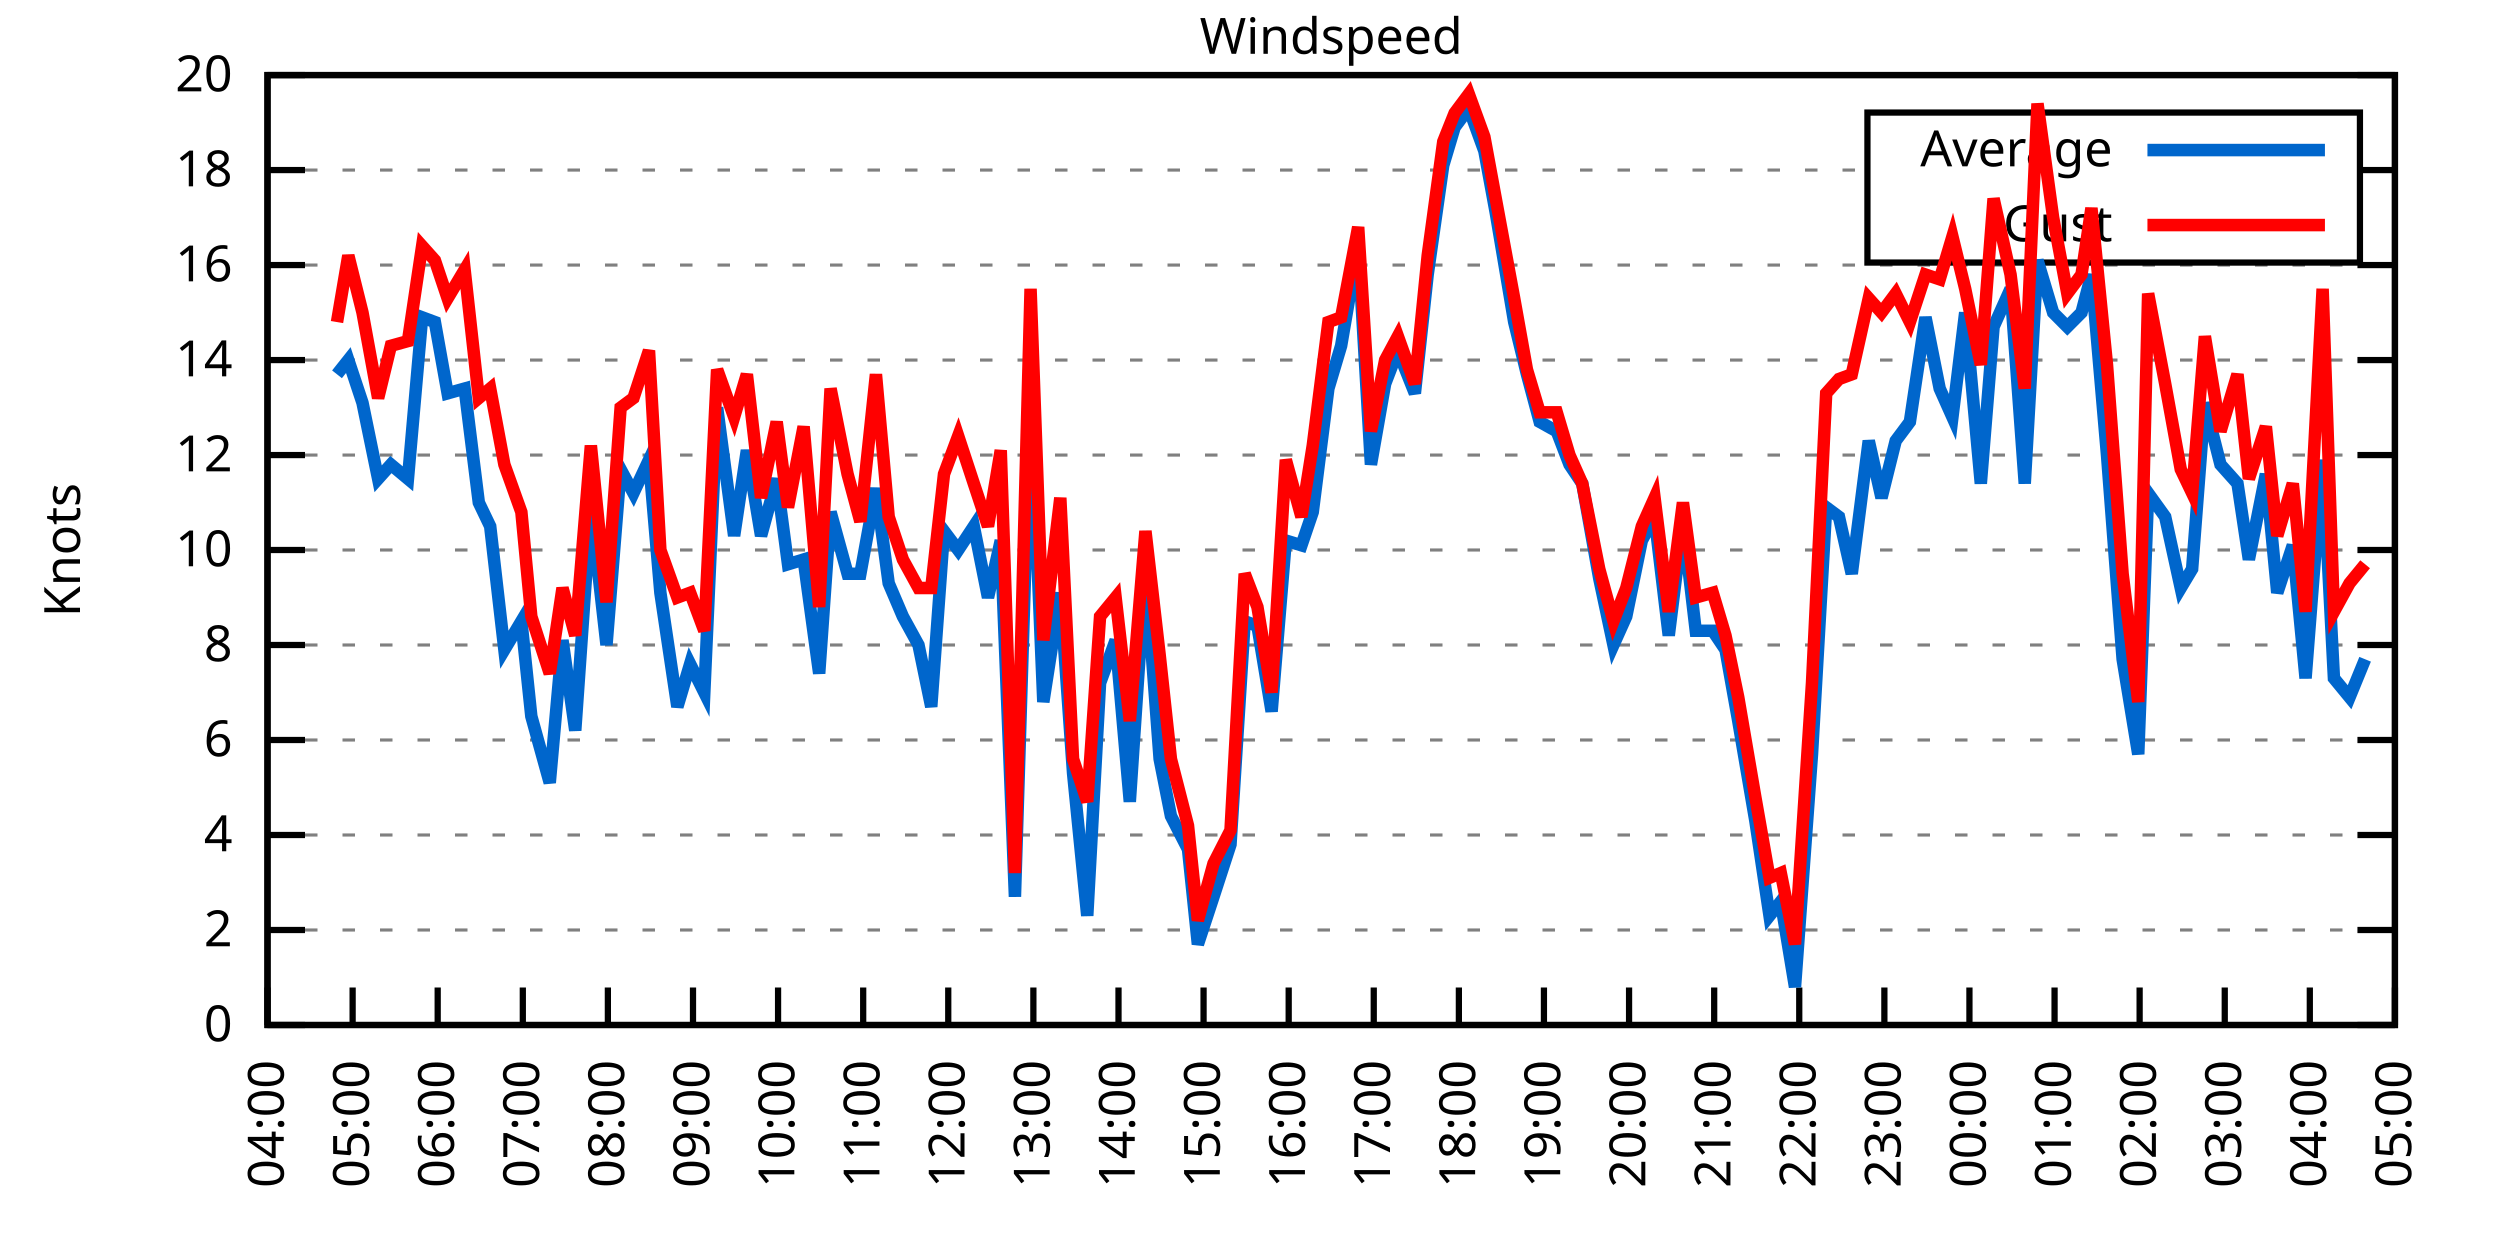
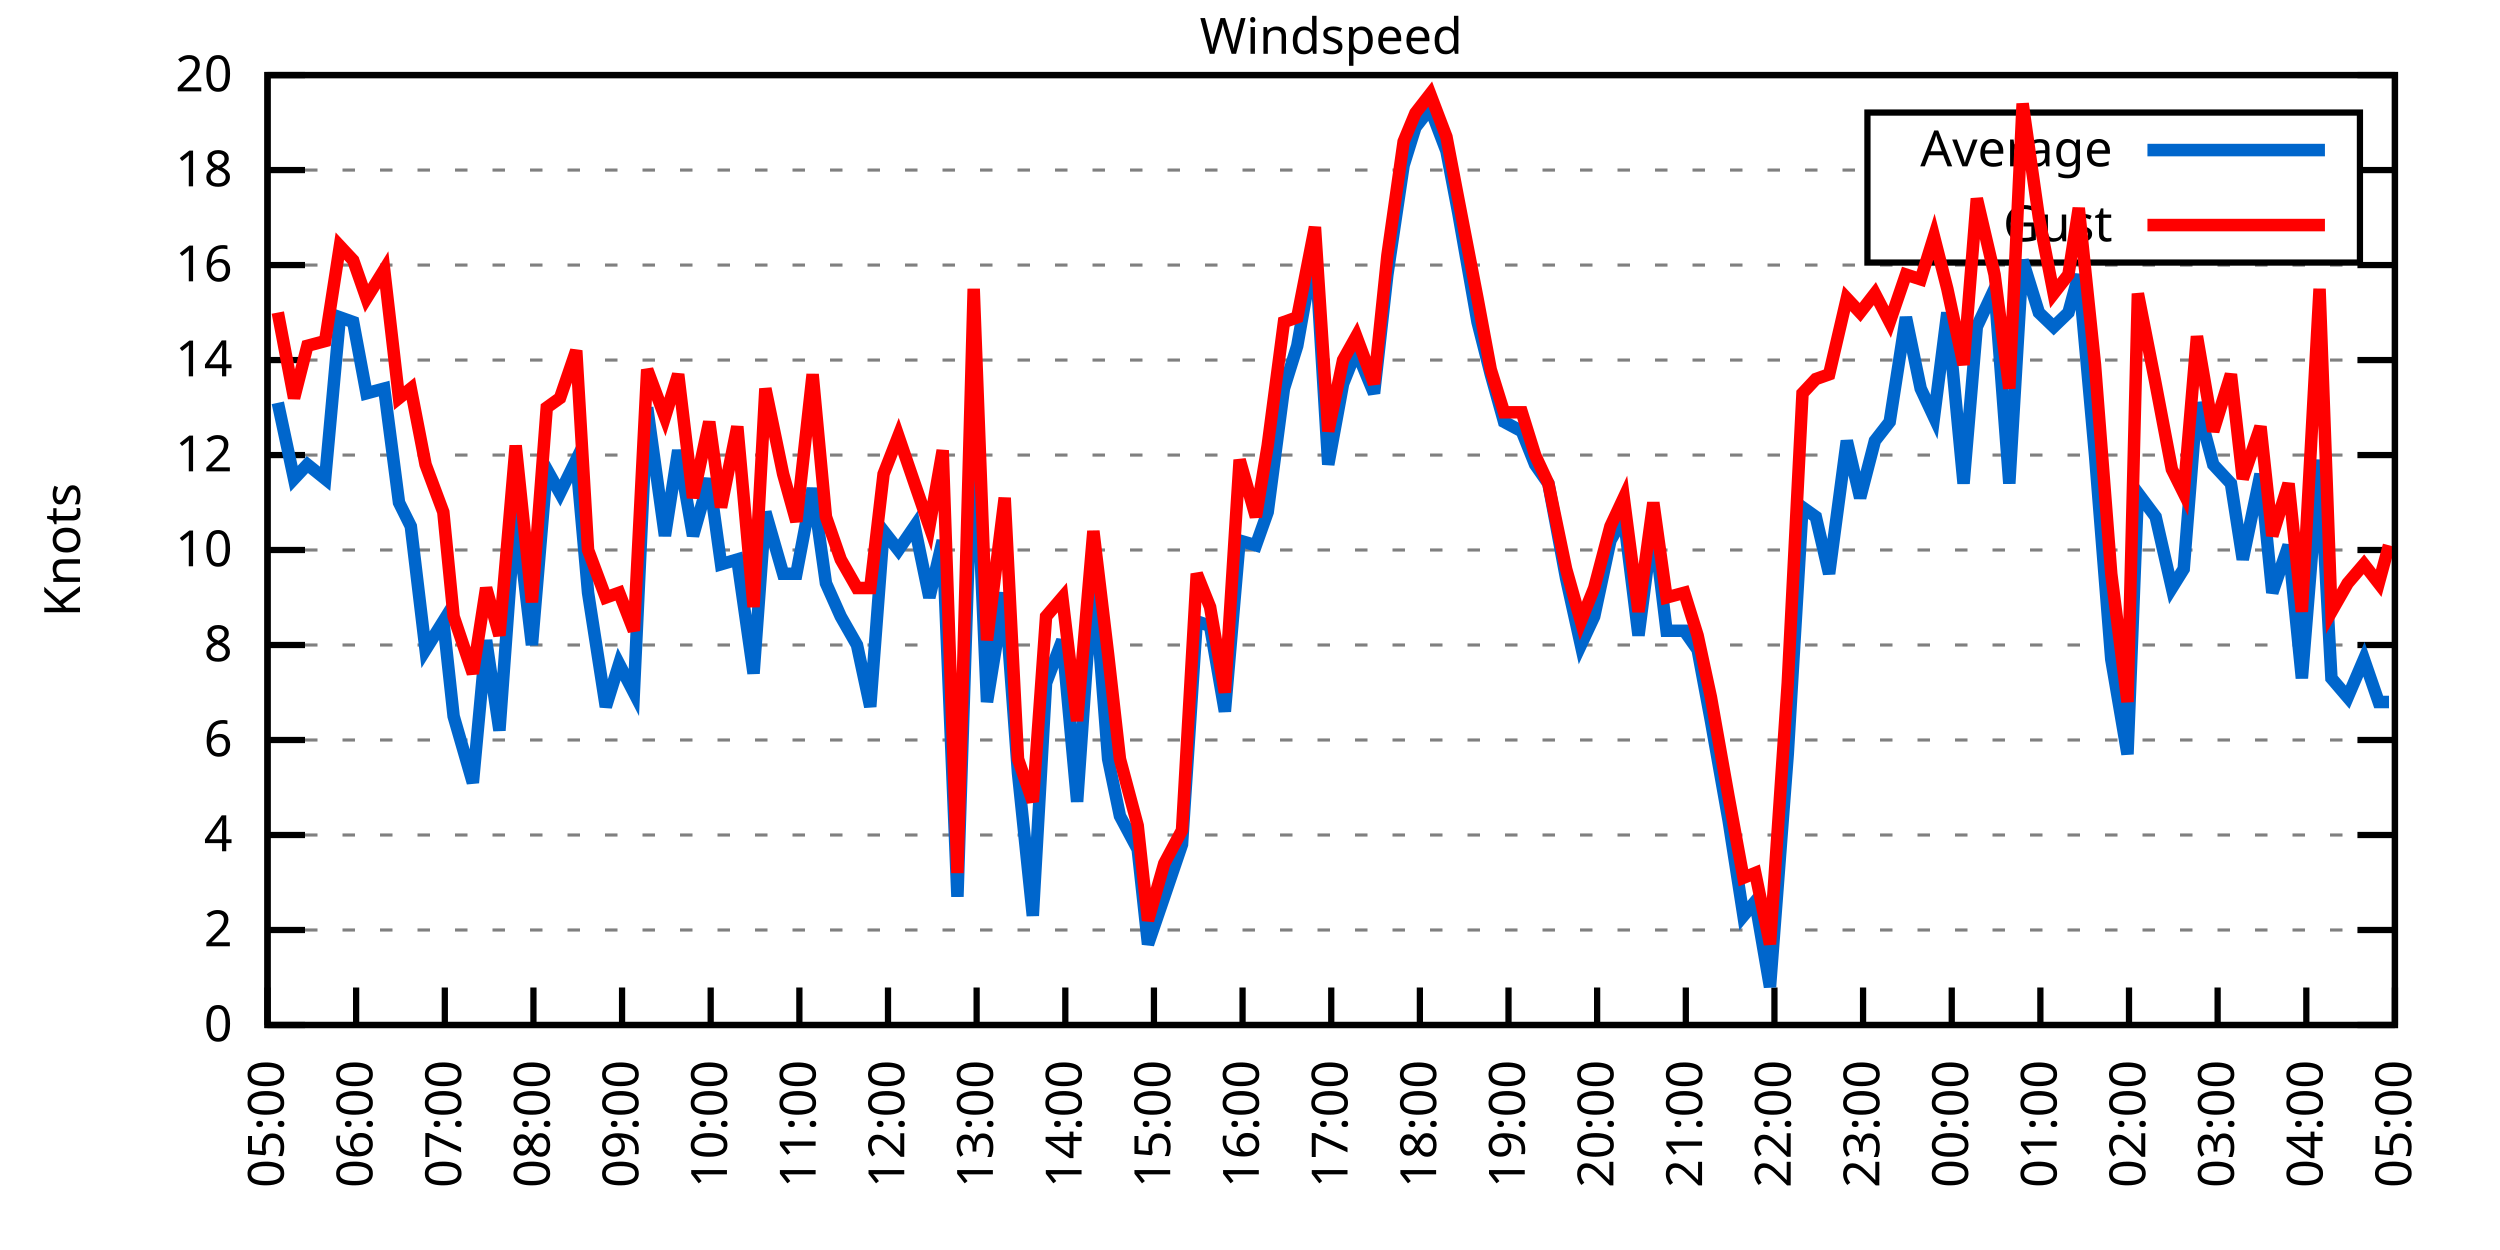
<svg xmlns="http://www.w3.org/2000/svg" xmlns:xlink="http://www.w3.org/1999/xlink" width="400" height="200" viewBox="0 0 400 200">
  <g id="gnuplot_canvas">
    <rect x="0" y="0" width="400" height="200" fill="none" />
    <defs>
      <circle id="gpDot" r="0.5" stroke-width="0.5" stroke="currentColor" />
      <path id="gpPt0" stroke-width="0.333" stroke="currentColor" d="M-1,0 h2 M0,-1 v2" />
      <path id="gpPt1" stroke-width="0.333" stroke="currentColor" d="M-1,-1 L1,1 M1,-1 L-1,1" />
      <path id="gpPt2" stroke-width="0.333" stroke="currentColor" d="M-1,0 L1,0 M0,-1 L0,1 M-1,-1 L1,1 M-1,1 L1,-1" />
      <rect id="gpPt3" stroke-width="0.333" stroke="currentColor" x="-1" y="-1" width="2" height="2" />
      <rect id="gpPt4" stroke-width="0.333" stroke="currentColor" fill="currentColor" x="-1" y="-1" width="2" height="2" />
      <circle id="gpPt5" stroke-width="0.333" stroke="currentColor" cx="0" cy="0" r="1" />
      <use xlink:href="#gpPt5" id="gpPt6" fill="currentColor" stroke="none" />
      <path id="gpPt7" stroke-width="0.333" stroke="currentColor" d="M0,-1.33 L-1.33,0.67 L1.33,0.67 z" />
      <use xlink:href="#gpPt7" id="gpPt8" fill="currentColor" stroke="none" />
      <use xlink:href="#gpPt7" id="gpPt9" stroke="currentColor" transform="rotate(180)" />
      <use xlink:href="#gpPt9" id="gpPt10" fill="currentColor" stroke="none" />
      <use xlink:href="#gpPt3" id="gpPt11" stroke="currentColor" transform="rotate(45)" />
      <use xlink:href="#gpPt11" id="gpPt12" fill="currentColor" stroke="none" />
      <path id="gpPt13" stroke-width="0.333" stroke="currentColor" d="M0,1.330 L1.265,0.411 L0.782,-1.067 L-0.782,-1.076 L-1.265,0.411 z" />
      <use xlink:href="#gpPt13" id="gpPt14" fill="currentColor" stroke="none" />
      <filter id="textbox" filterUnits="objectBoundingBox" x="0" y="0" height="1" width="1">
        <feFlood flood-color="white" flood-opacity="1" result="bgnd" />
        <feComposite in="SourceGraphic" in2="bgnd" operator="atop" />
      </filter>
      <filter id="greybox" filterUnits="objectBoundingBox" x="0" y="0" height="1" width="1">
        <feFlood flood-color="lightgrey" flood-opacity="1" result="grey" />
        <feComposite in="SourceGraphic" in2="grey" operator="atop" />
      </filter>
    </defs>
    <g fill="none" color="white" stroke="currentColor" stroke-width="1.00" stroke-linecap="butt" stroke-linejoin="miter">
</g>
    <g fill="none" color="black" stroke="currentColor" stroke-width="1.00" stroke-linecap="butt" stroke-linejoin="miter">
      <g stroke="none" shape-rendering="crispEdges">
        <polygon fill="rgb(255, 255, 255)" points="42.80,164.00 383.18,164.00 383.18,12.02 42.80,12.02 " />
      </g>
    </g>
    <g fill="none" color="black" stroke="currentColor" stroke-width="1.00" stroke-linecap="butt" stroke-linejoin="miter">
</g>
    <g fill="none" color="black" stroke="black" stroke-width="0.50" stroke-linecap="butt" stroke-linejoin="miter">
</g>
    <g fill="none" color="gray" stroke="currentColor" stroke-width="0.50" stroke-linecap="butt" stroke-linejoin="miter">
      <path stroke="gray" stroke-dasharray="2,4" class="gridline" d="M42.80,164.00 L383.19,164.00  " />
    </g>
    <g fill="none" color="gray" stroke="gray" stroke-width="1.00" stroke-linecap="butt" stroke-linejoin="miter">
</g>
    <g fill="none" color="black" stroke="currentColor" stroke-width="1.00" stroke-linecap="butt" stroke-linejoin="miter">
      <path stroke="black" d="M42.80,164.00 L48.80,164.00 M383.19,164.00 L377.19,164.00  " />
      <g transform="translate(37.20,166.60)" stroke="none" fill="black" font-family="Sans" font-size="8.00" text-anchor="end">
        <text>
          <tspan font-family="Sans"> 0</tspan>
        </text>
      </g>
    </g>
    <g fill="none" color="black" stroke="currentColor" stroke-width="1.00" stroke-linecap="butt" stroke-linejoin="miter">
</g>
    <g fill="none" color="black" stroke="black" stroke-width="0.50" stroke-linecap="butt" stroke-linejoin="miter">
</g>
    <g fill="none" color="gray" stroke="currentColor" stroke-width="0.50" stroke-linecap="butt" stroke-linejoin="miter">
      <path stroke="gray" stroke-dasharray="2,4" class="gridline" d="M42.80,148.80 L383.19,148.80  " />
    </g>
    <g fill="none" color="gray" stroke="gray" stroke-width="1.00" stroke-linecap="butt" stroke-linejoin="miter">
</g>
    <g fill="none" color="black" stroke="currentColor" stroke-width="1.00" stroke-linecap="butt" stroke-linejoin="miter">
      <path stroke="black" d="M42.80,148.80 L48.80,148.80 M383.19,148.80 L377.19,148.80  " />
      <g transform="translate(37.20,151.40)" stroke="none" fill="black" font-family="Sans" font-size="8.00" text-anchor="end">
        <text>
          <tspan font-family="Sans"> 2</tspan>
        </text>
      </g>
    </g>
    <g fill="none" color="black" stroke="currentColor" stroke-width="1.00" stroke-linecap="butt" stroke-linejoin="miter">
</g>
    <g fill="none" color="black" stroke="black" stroke-width="0.50" stroke-linecap="butt" stroke-linejoin="miter">
</g>
    <g fill="none" color="gray" stroke="currentColor" stroke-width="0.50" stroke-linecap="butt" stroke-linejoin="miter">
      <path stroke="gray" stroke-dasharray="2,4" class="gridline" d="M42.80,133.60 L383.19,133.60  " />
    </g>
    <g fill="none" color="gray" stroke="gray" stroke-width="1.00" stroke-linecap="butt" stroke-linejoin="miter">
</g>
    <g fill="none" color="black" stroke="currentColor" stroke-width="1.00" stroke-linecap="butt" stroke-linejoin="miter">
      <path stroke="black" d="M42.80,133.60 L48.80,133.60 M383.19,133.60 L377.19,133.60  " />
      <g transform="translate(37.20,136.20)" stroke="none" fill="black" font-family="Sans" font-size="8.00" text-anchor="end">
        <text>
          <tspan font-family="Sans"> 4</tspan>
        </text>
      </g>
    </g>
    <g fill="none" color="black" stroke="currentColor" stroke-width="1.00" stroke-linecap="butt" stroke-linejoin="miter">
</g>
    <g fill="none" color="black" stroke="black" stroke-width="0.50" stroke-linecap="butt" stroke-linejoin="miter">
</g>
    <g fill="none" color="gray" stroke="currentColor" stroke-width="0.50" stroke-linecap="butt" stroke-linejoin="miter">
      <path stroke="gray" stroke-dasharray="2,4" class="gridline" d="M42.80,118.40 L383.19,118.40  " />
    </g>
    <g fill="none" color="gray" stroke="gray" stroke-width="1.00" stroke-linecap="butt" stroke-linejoin="miter">
</g>
    <g fill="none" color="black" stroke="currentColor" stroke-width="1.00" stroke-linecap="butt" stroke-linejoin="miter">
      <path stroke="black" d="M42.80,118.40 L48.80,118.40 M383.19,118.40 L377.19,118.40  " />
      <g transform="translate(37.20,121.00)" stroke="none" fill="black" font-family="Sans" font-size="8.00" text-anchor="end">
        <text>
          <tspan font-family="Sans"> 6</tspan>
        </text>
      </g>
    </g>
    <g fill="none" color="black" stroke="currentColor" stroke-width="1.00" stroke-linecap="butt" stroke-linejoin="miter">
</g>
    <g fill="none" color="black" stroke="black" stroke-width="0.50" stroke-linecap="butt" stroke-linejoin="miter">
</g>
    <g fill="none" color="gray" stroke="currentColor" stroke-width="0.50" stroke-linecap="butt" stroke-linejoin="miter">
      <path stroke="gray" stroke-dasharray="2,4" class="gridline" d="M42.80,103.20 L383.19,103.20  " />
    </g>
    <g fill="none" color="gray" stroke="gray" stroke-width="1.00" stroke-linecap="butt" stroke-linejoin="miter">
</g>
    <g fill="none" color="black" stroke="currentColor" stroke-width="1.00" stroke-linecap="butt" stroke-linejoin="miter">
      <path stroke="black" d="M42.80,103.20 L48.80,103.20 M383.19,103.20 L377.19,103.20  " />
      <g transform="translate(37.20,105.80)" stroke="none" fill="black" font-family="Sans" font-size="8.00" text-anchor="end">
        <text>
          <tspan font-family="Sans"> 8</tspan>
        </text>
      </g>
    </g>
    <g fill="none" color="black" stroke="currentColor" stroke-width="1.00" stroke-linecap="butt" stroke-linejoin="miter">
</g>
    <g fill="none" color="black" stroke="black" stroke-width="0.50" stroke-linecap="butt" stroke-linejoin="miter">
</g>
    <g fill="none" color="gray" stroke="currentColor" stroke-width="0.50" stroke-linecap="butt" stroke-linejoin="miter">
      <path stroke="gray" stroke-dasharray="2,4" class="gridline" d="M42.80,88.00 L383.19,88.00  " />
    </g>
    <g fill="none" color="gray" stroke="gray" stroke-width="1.00" stroke-linecap="butt" stroke-linejoin="miter">
</g>
    <g fill="none" color="black" stroke="currentColor" stroke-width="1.00" stroke-linecap="butt" stroke-linejoin="miter">
      <path stroke="black" d="M42.80,88.00 L48.80,88.00 M383.19,88.00 L377.19,88.00  " />
      <g transform="translate(37.20,90.60)" stroke="none" fill="black" font-family="Sans" font-size="8.00" text-anchor="end">
        <text>
          <tspan font-family="Sans"> 10</tspan>
        </text>
      </g>
    </g>
    <g fill="none" color="black" stroke="currentColor" stroke-width="1.00" stroke-linecap="butt" stroke-linejoin="miter">
</g>
    <g fill="none" color="black" stroke="black" stroke-width="0.50" stroke-linecap="butt" stroke-linejoin="miter">
</g>
    <g fill="none" color="gray" stroke="currentColor" stroke-width="0.50" stroke-linecap="butt" stroke-linejoin="miter">
      <path stroke="gray" stroke-dasharray="2,4" class="gridline" d="M42.80,72.81 L383.19,72.81  " />
    </g>
    <g fill="none" color="gray" stroke="gray" stroke-width="1.00" stroke-linecap="butt" stroke-linejoin="miter">
</g>
    <g fill="none" color="black" stroke="currentColor" stroke-width="1.00" stroke-linecap="butt" stroke-linejoin="miter">
      <path stroke="black" d="M42.80,72.81 L48.80,72.81 M383.19,72.81 L377.19,72.81  " />
      <g transform="translate(37.20,75.41)" stroke="none" fill="black" font-family="Sans" font-size="8.00" text-anchor="end">
        <text>
          <tspan font-family="Sans"> 12</tspan>
        </text>
      </g>
    </g>
    <g fill="none" color="black" stroke="currentColor" stroke-width="1.00" stroke-linecap="butt" stroke-linejoin="miter">
</g>
    <g fill="none" color="black" stroke="black" stroke-width="0.50" stroke-linecap="butt" stroke-linejoin="miter">
</g>
    <g fill="none" color="gray" stroke="currentColor" stroke-width="0.50" stroke-linecap="butt" stroke-linejoin="miter">
      <path stroke="gray" stroke-dasharray="2,4" class="gridline" d="M42.80,57.61 L383.19,57.61  " />
    </g>
    <g fill="none" color="gray" stroke="gray" stroke-width="1.00" stroke-linecap="butt" stroke-linejoin="miter">
</g>
    <g fill="none" color="black" stroke="currentColor" stroke-width="1.00" stroke-linecap="butt" stroke-linejoin="miter">
      <path stroke="black" d="M42.80,57.61 L48.80,57.61 M383.19,57.61 L377.19,57.61  " />
      <g transform="translate(37.20,60.21)" stroke="none" fill="black" font-family="Sans" font-size="8.00" text-anchor="end">
        <text>
          <tspan font-family="Sans"> 14</tspan>
        </text>
      </g>
    </g>
    <g fill="none" color="black" stroke="currentColor" stroke-width="1.00" stroke-linecap="butt" stroke-linejoin="miter">
</g>
    <g fill="none" color="black" stroke="black" stroke-width="0.50" stroke-linecap="butt" stroke-linejoin="miter">
</g>
    <g fill="none" color="gray" stroke="currentColor" stroke-width="0.50" stroke-linecap="butt" stroke-linejoin="miter">
      <path stroke="gray" stroke-dasharray="2,4" class="gridline" d="M42.80,42.41 L383.19,42.41  " />
    </g>
    <g fill="none" color="gray" stroke="gray" stroke-width="1.00" stroke-linecap="butt" stroke-linejoin="miter">
</g>
    <g fill="none" color="black" stroke="currentColor" stroke-width="1.00" stroke-linecap="butt" stroke-linejoin="miter">
      <path stroke="black" d="M42.80,42.41 L48.80,42.41 M383.19,42.41 L377.19,42.41  " />
      <g transform="translate(37.20,45.01)" stroke="none" fill="black" font-family="Sans" font-size="8.00" text-anchor="end">
        <text>
          <tspan font-family="Sans"> 16</tspan>
        </text>
      </g>
    </g>
    <g fill="none" color="black" stroke="currentColor" stroke-width="1.00" stroke-linecap="butt" stroke-linejoin="miter">
</g>
    <g fill="none" color="black" stroke="black" stroke-width="0.50" stroke-linecap="butt" stroke-linejoin="miter">
</g>
    <g fill="none" color="gray" stroke="currentColor" stroke-width="0.50" stroke-linecap="butt" stroke-linejoin="miter">
      <path stroke="gray" stroke-dasharray="2,4" class="gridline" d="M42.80,27.21 L298.79,27.21 M377.59,27.21 L383.19,27.21  " />
    </g>
    <g fill="none" color="gray" stroke="gray" stroke-width="1.00" stroke-linecap="butt" stroke-linejoin="miter">
</g>
    <g fill="none" color="black" stroke="currentColor" stroke-width="1.00" stroke-linecap="butt" stroke-linejoin="miter">
      <path stroke="black" d="M42.80,27.21 L48.80,27.21 M383.19,27.21 L377.19,27.21  " />
      <g transform="translate(37.20,29.81)" stroke="none" fill="black" font-family="Sans" font-size="8.00" text-anchor="end">
        <text>
          <tspan font-family="Sans"> 18</tspan>
        </text>
      </g>
    </g>
    <g fill="none" color="black" stroke="currentColor" stroke-width="1.00" stroke-linecap="butt" stroke-linejoin="miter">
</g>
    <g fill="none" color="black" stroke="black" stroke-width="0.50" stroke-linecap="butt" stroke-linejoin="miter">
</g>
    <g fill="none" color="gray" stroke="currentColor" stroke-width="0.50" stroke-linecap="butt" stroke-linejoin="miter">
      <path stroke="gray" stroke-dasharray="2,4" class="gridline" d="M42.80,12.01 L383.19,12.01  " />
    </g>
    <g fill="none" color="gray" stroke="gray" stroke-width="1.00" stroke-linecap="butt" stroke-linejoin="miter">
</g>
    <g fill="none" color="black" stroke="currentColor" stroke-width="1.00" stroke-linecap="butt" stroke-linejoin="miter">
      <path stroke="black" d="M42.80,12.01 L48.80,12.01 M383.19,12.01 L377.19,12.01  " />
      <g transform="translate(37.20,14.61)" stroke="none" fill="black" font-family="Sans" font-size="8.00" text-anchor="end">
        <text>
          <tspan font-family="Sans"> 20</tspan>
        </text>
      </g>
    </g>
    <g fill="none" color="black" stroke="currentColor" stroke-width="1.00" stroke-linecap="butt" stroke-linejoin="miter">
      <path stroke="black" d="M42.80,164.00 L42.80,158.00  " />
      <g transform="translate(45.40,169.60) rotate(270.00)" stroke="none" fill="black" font-family="Sans" font-size="8.00" text-anchor="end">
        <text>
-           <tspan font-family="Sans">04:00</tspan>
-         </text>
-       </g>
-     </g>
-     <g fill="none" color="black" stroke="currentColor" stroke-width="1.00" stroke-linecap="butt" stroke-linejoin="miter">
-       <path stroke="black" d="M56.42,164.00 L56.42,158.00  " />
-       <g transform="translate(59.02,169.60) rotate(270.00)" stroke="none" fill="black" font-family="Sans" font-size="8.00" text-anchor="end">
-         <text>
          <tspan font-family="Sans">05:00</tspan>
        </text>
      </g>
    </g>
    <g fill="none" color="black" stroke="currentColor" stroke-width="1.00" stroke-linecap="butt" stroke-linejoin="miter">
-       <path stroke="black" d="M70.03,164.00 L70.03,158.00  " />
-       <g transform="translate(72.63,169.60) rotate(270.00)" stroke="none" fill="black" font-family="Sans" font-size="8.00" text-anchor="end">
+       <path stroke="black" d="M56.98,164.00 L56.98,158.00  " />
+       <g transform="translate(59.58,169.60) rotate(270.00)" stroke="none" fill="black" font-family="Sans" font-size="8.00" text-anchor="end">
        <text>
          <tspan font-family="Sans">06:00</tspan>
        </text>
      </g>
    </g>
    <g fill="none" color="black" stroke="currentColor" stroke-width="1.00" stroke-linecap="butt" stroke-linejoin="miter">
-       <path stroke="black" d="M83.65,164.00 L83.65,158.00  " />
-       <g transform="translate(86.25,169.60) rotate(270.00)" stroke="none" fill="black" font-family="Sans" font-size="8.00" text-anchor="end">
+       <path stroke="black" d="M71.17,164.00 L71.17,158.00  " />
+       <g transform="translate(73.77,169.60) rotate(270.00)" stroke="none" fill="black" font-family="Sans" font-size="8.00" text-anchor="end">
        <text>
          <tspan font-family="Sans">07:00</tspan>
        </text>
      </g>
    </g>
    <g fill="none" color="black" stroke="currentColor" stroke-width="1.00" stroke-linecap="butt" stroke-linejoin="miter">
-       <path stroke="black" d="M97.26,164.00 L97.26,158.00  " />
-       <g transform="translate(99.86,169.60) rotate(270.00)" stroke="none" fill="black" font-family="Sans" font-size="8.00" text-anchor="end">
+       <path stroke="black" d="M85.35,164.00 L85.35,158.00  " />
+       <g transform="translate(87.95,169.60) rotate(270.00)" stroke="none" fill="black" font-family="Sans" font-size="8.00" text-anchor="end">
        <text>
          <tspan font-family="Sans">08:00</tspan>
        </text>
      </g>
    </g>
    <g fill="none" color="black" stroke="currentColor" stroke-width="1.00" stroke-linecap="butt" stroke-linejoin="miter">
-       <path stroke="black" d="M110.88,164.00 L110.88,158.00  " />
-       <g transform="translate(113.48,169.60) rotate(270.00)" stroke="none" fill="black" font-family="Sans" font-size="8.00" text-anchor="end">
+       <path stroke="black" d="M99.53,164.00 L99.53,158.00  " />
+       <g transform="translate(102.13,169.60) rotate(270.00)" stroke="none" fill="black" font-family="Sans" font-size="8.00" text-anchor="end">
        <text>
          <tspan font-family="Sans">09:00</tspan>
        </text>
      </g>
    </g>
    <g fill="none" color="black" stroke="currentColor" stroke-width="1.00" stroke-linecap="butt" stroke-linejoin="miter">
-       <path stroke="black" d="M124.49,164.00 L124.49,158.00  " />
-       <g transform="translate(127.09,169.60) rotate(270.00)" stroke="none" fill="black" font-family="Sans" font-size="8.00" text-anchor="end">
+       <path stroke="black" d="M113.71,164.00 L113.71,158.00  " />
+       <g transform="translate(116.31,169.60) rotate(270.00)" stroke="none" fill="black" font-family="Sans" font-size="8.00" text-anchor="end">
        <text>
          <tspan font-family="Sans">10:00</tspan>
        </text>
      </g>
    </g>
    <g fill="none" color="black" stroke="currentColor" stroke-width="1.00" stroke-linecap="butt" stroke-linejoin="miter">
-       <path stroke="black" d="M138.11,164.00 L138.11,158.00  " />
-       <g transform="translate(140.71,169.60) rotate(270.00)" stroke="none" fill="black" font-family="Sans" font-size="8.00" text-anchor="end">
+       <path stroke="black" d="M127.90,164.00 L127.90,158.00  " />
+       <g transform="translate(130.50,169.60) rotate(270.00)" stroke="none" fill="black" font-family="Sans" font-size="8.00" text-anchor="end">
        <text>
          <tspan font-family="Sans">11:00</tspan>
        </text>
      </g>
    </g>
    <g fill="none" color="black" stroke="currentColor" stroke-width="1.00" stroke-linecap="butt" stroke-linejoin="miter">
-       <path stroke="black" d="M151.72,164.00 L151.72,158.00  " />
-       <g transform="translate(154.32,169.60) rotate(270.00)" stroke="none" fill="black" font-family="Sans" font-size="8.00" text-anchor="end">
+       <path stroke="black" d="M142.08,164.00 L142.08,158.00  " />
+       <g transform="translate(144.68,169.60) rotate(270.00)" stroke="none" fill="black" font-family="Sans" font-size="8.00" text-anchor="end">
        <text>
          <tspan font-family="Sans">12:00</tspan>
        </text>
      </g>
    </g>
    <g fill="none" color="black" stroke="currentColor" stroke-width="1.00" stroke-linecap="butt" stroke-linejoin="miter">
-       <path stroke="black" d="M165.34,164.00 L165.34,158.00  " />
-       <g transform="translate(167.94,169.60) rotate(270.00)" stroke="none" fill="black" font-family="Sans" font-size="8.00" text-anchor="end">
+       <path stroke="black" d="M156.26,164.00 L156.26,158.00  " />
+       <g transform="translate(158.86,169.60) rotate(270.00)" stroke="none" fill="black" font-family="Sans" font-size="8.00" text-anchor="end">
        <text>
          <tspan font-family="Sans">13:00</tspan>
        </text>
      </g>
    </g>
    <g fill="none" color="black" stroke="currentColor" stroke-width="1.00" stroke-linecap="butt" stroke-linejoin="miter">
-       <path stroke="black" d="M178.96,164.00 L178.96,158.00  " />
-       <g transform="translate(181.56,169.60) rotate(270.00)" stroke="none" fill="black" font-family="Sans" font-size="8.00" text-anchor="end">
+       <path stroke="black" d="M170.45,164.00 L170.45,158.00  " />
+       <g transform="translate(173.05,169.60) rotate(270.00)" stroke="none" fill="black" font-family="Sans" font-size="8.00" text-anchor="end">
        <text>
          <tspan font-family="Sans">14:00</tspan>
        </text>
      </g>
    </g>
    <g fill="none" color="black" stroke="currentColor" stroke-width="1.00" stroke-linecap="butt" stroke-linejoin="miter">
-       <path stroke="black" d="M192.57,164.00 L192.57,158.00  " />
-       <g transform="translate(195.17,169.60) rotate(270.00)" stroke="none" fill="black" font-family="Sans" font-size="8.00" text-anchor="end">
+       <path stroke="black" d="M184.63,164.00 L184.63,158.00  " />
+       <g transform="translate(187.23,169.60) rotate(270.00)" stroke="none" fill="black" font-family="Sans" font-size="8.00" text-anchor="end">
        <text>
          <tspan font-family="Sans">15:00</tspan>
        </text>
      </g>
    </g>
    <g fill="none" color="black" stroke="currentColor" stroke-width="1.00" stroke-linecap="butt" stroke-linejoin="miter">
-       <path stroke="black" d="M206.19,164.00 L206.19,158.00  " />
-       <g transform="translate(208.79,169.60) rotate(270.00)" stroke="none" fill="black" font-family="Sans" font-size="8.00" text-anchor="end">
+       <path stroke="black" d="M198.81,164.00 L198.81,158.00  " />
+       <g transform="translate(201.41,169.60) rotate(270.00)" stroke="none" fill="black" font-family="Sans" font-size="8.00" text-anchor="end">
        <text>
          <tspan font-family="Sans">16:00</tspan>
        </text>
      </g>
    </g>
    <g fill="none" color="black" stroke="currentColor" stroke-width="1.00" stroke-linecap="butt" stroke-linejoin="miter">
-       <path stroke="black" d="M219.80,164.00 L219.80,158.00  " />
-       <g transform="translate(222.40,169.60) rotate(270.00)" stroke="none" fill="black" font-family="Sans" font-size="8.00" text-anchor="end">
+       <path stroke="black" d="M213.00,164.00 L213.00,158.00  " />
+       <g transform="translate(215.60,169.60) rotate(270.00)" stroke="none" fill="black" font-family="Sans" font-size="8.00" text-anchor="end">
        <text>
          <tspan font-family="Sans">17:00</tspan>
        </text>
      </g>
    </g>
    <g fill="none" color="black" stroke="currentColor" stroke-width="1.00" stroke-linecap="butt" stroke-linejoin="miter">
-       <path stroke="black" d="M233.42,164.00 L233.42,158.00  " />
-       <g transform="translate(236.02,169.60) rotate(270.00)" stroke="none" fill="black" font-family="Sans" font-size="8.00" text-anchor="end">
+       <path stroke="black" d="M227.18,164.00 L227.18,158.00  " />
+       <g transform="translate(229.78,169.60) rotate(270.00)" stroke="none" fill="black" font-family="Sans" font-size="8.00" text-anchor="end">
        <text>
          <tspan font-family="Sans">18:00</tspan>
        </text>
      </g>
    </g>
    <g fill="none" color="black" stroke="currentColor" stroke-width="1.00" stroke-linecap="butt" stroke-linejoin="miter">
-       <path stroke="black" d="M247.03,164.00 L247.03,158.00  " />
-       <g transform="translate(249.63,169.60) rotate(270.00)" stroke="none" fill="black" font-family="Sans" font-size="8.00" text-anchor="end">
+       <path stroke="black" d="M241.36,164.00 L241.36,158.00  " />
+       <g transform="translate(243.96,169.60) rotate(270.00)" stroke="none" fill="black" font-family="Sans" font-size="8.00" text-anchor="end">
        <text>
          <tspan font-family="Sans">19:00</tspan>
        </text>
      </g>
    </g>
    <g fill="none" color="black" stroke="currentColor" stroke-width="1.00" stroke-linecap="butt" stroke-linejoin="miter">
-       <path stroke="black" d="M260.65,164.00 L260.65,158.00  " />
-       <g transform="translate(263.25,169.60) rotate(270.00)" stroke="none" fill="black" font-family="Sans" font-size="8.00" text-anchor="end">
+       <path stroke="black" d="M255.54,164.00 L255.54,158.00  " />
+       <g transform="translate(258.14,169.60) rotate(270.00)" stroke="none" fill="black" font-family="Sans" font-size="8.00" text-anchor="end">
        <text>
          <tspan font-family="Sans">20:00</tspan>
        </text>
      </g>
    </g>
    <g fill="none" color="black" stroke="currentColor" stroke-width="1.00" stroke-linecap="butt" stroke-linejoin="miter">
-       <path stroke="black" d="M274.27,164.00 L274.27,158.00  " />
-       <g transform="translate(276.87,169.60) rotate(270.00)" stroke="none" fill="black" font-family="Sans" font-size="8.00" text-anchor="end">
+       <path stroke="black" d="M269.73,164.00 L269.73,158.00  " />
+       <g transform="translate(272.33,169.60) rotate(270.00)" stroke="none" fill="black" font-family="Sans" font-size="8.00" text-anchor="end">
        <text>
          <tspan font-family="Sans">21:00</tspan>
        </text>
      </g>
    </g>
    <g fill="none" color="black" stroke="currentColor" stroke-width="1.00" stroke-linecap="butt" stroke-linejoin="miter">
-       <path stroke="black" d="M287.88,164.00 L287.88,158.00  " />
-       <g transform="translate(290.48,169.60) rotate(270.00)" stroke="none" fill="black" font-family="Sans" font-size="8.00" text-anchor="end">
+       <path stroke="black" d="M283.91,164.00 L283.91,158.00  " />
+       <g transform="translate(286.51,169.60) rotate(270.00)" stroke="none" fill="black" font-family="Sans" font-size="8.00" text-anchor="end">
        <text>
          <tspan font-family="Sans">22:00</tspan>
        </text>
      </g>
    </g>
    <g fill="none" color="black" stroke="currentColor" stroke-width="1.00" stroke-linecap="butt" stroke-linejoin="miter">
-       <path stroke="black" d="M301.50,164.00 L301.50,158.00  " />
-       <g transform="translate(304.10,169.60) rotate(270.00)" stroke="none" fill="black" font-family="Sans" font-size="8.00" text-anchor="end">
+       <path stroke="black" d="M298.09,164.00 L298.09,158.00  " />
+       <g transform="translate(300.69,169.60) rotate(270.00)" stroke="none" fill="black" font-family="Sans" font-size="8.00" text-anchor="end">
        <text>
          <tspan font-family="Sans">23:00</tspan>
        </text>
      </g>
    </g>
    <g fill="none" color="black" stroke="currentColor" stroke-width="1.00" stroke-linecap="butt" stroke-linejoin="miter">
-       <path stroke="black" d="M315.11,164.00 L315.11,158.00  " />
-       <g transform="translate(317.71,169.60) rotate(270.00)" stroke="none" fill="black" font-family="Sans" font-size="8.00" text-anchor="end">
+       <path stroke="black" d="M312.28,164.00 L312.28,158.00  " />
+       <g transform="translate(314.88,169.60) rotate(270.00)" stroke="none" fill="black" font-family="Sans" font-size="8.00" text-anchor="end">
        <text>
          <tspan font-family="Sans">00:00</tspan>
        </text>
      </g>
    </g>
    <g fill="none" color="black" stroke="currentColor" stroke-width="1.00" stroke-linecap="butt" stroke-linejoin="miter">
-       <path stroke="black" d="M328.73,164.00 L328.73,158.00  " />
-       <g transform="translate(331.33,169.60) rotate(270.00)" stroke="none" fill="black" font-family="Sans" font-size="8.00" text-anchor="end">
+       <path stroke="black" d="M326.46,164.00 L326.46,158.00  " />
+       <g transform="translate(329.06,169.60) rotate(270.00)" stroke="none" fill="black" font-family="Sans" font-size="8.00" text-anchor="end">
        <text>
          <tspan font-family="Sans">01:00</tspan>
        </text>
      </g>
    </g>
    <g fill="none" color="black" stroke="currentColor" stroke-width="1.00" stroke-linecap="butt" stroke-linejoin="miter">
-       <path stroke="black" d="M342.34,164.00 L342.34,158.00  " />
-       <g transform="translate(344.94,169.60) rotate(270.00)" stroke="none" fill="black" font-family="Sans" font-size="8.00" text-anchor="end">
+       <path stroke="black" d="M340.64,164.00 L340.64,158.00  " />
+       <g transform="translate(343.24,169.60) rotate(270.00)" stroke="none" fill="black" font-family="Sans" font-size="8.00" text-anchor="end">
        <text>
          <tspan font-family="Sans">02:00</tspan>
        </text>
      </g>
    </g>
    <g fill="none" color="black" stroke="currentColor" stroke-width="1.00" stroke-linecap="butt" stroke-linejoin="miter">
-       <path stroke="black" d="M355.96,164.00 L355.96,158.00  " />
-       <g transform="translate(358.56,169.60) rotate(270.00)" stroke="none" fill="black" font-family="Sans" font-size="8.00" text-anchor="end">
+       <path stroke="black" d="M354.82,164.00 L354.82,158.00  " />
+       <g transform="translate(357.42,169.60) rotate(270.00)" stroke="none" fill="black" font-family="Sans" font-size="8.00" text-anchor="end">
        <text>
          <tspan font-family="Sans">03:00</tspan>
        </text>
      </g>
    </g>
    <g fill="none" color="black" stroke="currentColor" stroke-width="1.00" stroke-linecap="butt" stroke-linejoin="miter">
-       <path stroke="black" d="M369.57,164.00 L369.57,158.00  " />
-       <g transform="translate(372.17,169.60) rotate(270.00)" stroke="none" fill="black" font-family="Sans" font-size="8.00" text-anchor="end">
+       <path stroke="black" d="M369.01,164.00 L369.01,158.00  " />
+       <g transform="translate(371.61,169.60) rotate(270.00)" stroke="none" fill="black" font-family="Sans" font-size="8.00" text-anchor="end">
        <text>
          <tspan font-family="Sans">04:00</tspan>
        </text>
      </g>
    </g>
    <g fill="none" color="black" stroke="currentColor" stroke-width="1.00" stroke-linecap="butt" stroke-linejoin="miter">
      <path stroke="black" d="M383.19,164.00 L383.19,158.00  " />
      <g transform="translate(385.79,169.60) rotate(270.00)" stroke="none" fill="black" font-family="Sans" font-size="8.00" text-anchor="end">
        <text>
          <tspan font-family="Sans">05:00</tspan>
        </text>
      </g>
    </g>
    <g fill="none" color="black" stroke="currentColor" stroke-width="1.00" stroke-linecap="butt" stroke-linejoin="miter">
</g>
    <g fill="none" color="black" stroke="currentColor" stroke-width="1.00" stroke-linecap="butt" stroke-linejoin="miter">
      <path stroke="black" d="M42.80,12.01 L42.80,164.00 L383.19,164.00 L383.19,12.01 L42.80,12.01 Z  " />
    </g>
    <g fill="none" color="black" stroke="currentColor" stroke-width="1.00" stroke-linecap="butt" stroke-linejoin="miter">
</g>
    <g fill="none" color="black" stroke="currentColor" stroke-width="1.00" stroke-linecap="butt" stroke-linejoin="miter">
      <path stroke="black" d="M298.79,42.01 L298.79,18.01 L377.59,18.01 L377.59,42.01 L298.79,42.01 Z  " />
    </g>
    <g id="Windspeed_plot_1">
      <g fill="none" color="white" stroke="black" stroke-width="2.00" stroke-linecap="butt" stroke-linejoin="miter">
</g>
      <g fill="none" color="black" stroke="currentColor" stroke-width="2.00" stroke-linecap="butt" stroke-linejoin="miter">
        <g transform="translate(337.99,26.61)" stroke="none" fill="black" font-family="Sans" font-size="8.00" text-anchor="end">
          <text>
            <tspan font-family="Sans">Average</tspan>
          </text>
        </g>
      </g>
      <g fill="none" color="black" stroke="currentColor" stroke-width="2.00" stroke-linecap="butt" stroke-linejoin="miter">
-         <path stroke="rgb(  0, 102, 204)" d="M343.59,24.01 L371.99,24.01 M53.92,59.89 L55.73,57.61 L58.00,64.45 L60.50,76.61 L62.54,74.33 L65.27,76.61   L67.54,50.77 L69.58,51.53 L71.62,62.93 L74.34,62.17 L76.61,80.41 L78.43,84.21 L80.70,103.96 L83.42,99.40   L85.01,114.60 L87.96,125.24 L90.00,102.44 L92.04,116.88 L94.54,81.17 L97.04,103.20 L99.30,75.09 L101.35,78.89   L103.84,73.57 L105.66,94.84 L108.38,113.08 L110.42,106.24 L112.69,110.80 L114.74,65.21 L117.46,85.73 L119.50,72.05   L121.77,85.73 L124.27,76.61 L126.08,90.28 L128.58,89.52 L131.07,107.76 L132.89,81.93 L135.61,91.80 L137.66,91.80   L140.15,78.13 L142.19,93.32 L144.46,98.64 L146.96,103.20 L149.00,113.08 L151.04,84.97 L153.31,88.00 L155.81,84.21   L158.08,95.60 L160.12,86.49 L162.39,143.48 L164.89,63.69 L166.93,112.32 L169.65,94.84 L171.69,123.72 L173.96,146.52   L176.01,109.28 L178.50,102.44 L180.77,128.28 L183.27,91.04 L185.54,121.44 L187.35,130.56 L190.08,135.88 L191.66,151.08   L194.16,143.48 L196.88,135.12 L199.15,99.40 L201.19,100.16 L203.46,113.84 L205.73,86.49 L208.23,87.25 L210.04,81.93   L212.54,62.17 L214.58,55.33 L217.31,39.37 L219.35,74.33 L221.62,61.41 L223.66,56.09 L226.38,62.93 L228.43,43.93   L230.92,26.45 L232.74,20.37 L235.01,17.33 L237.50,24.17 L239.32,34.05 L242.27,51.53 L244.31,59.89 L246.35,67.49   L249.08,69.01 L251.12,74.33 L253.16,77.37 L255.88,92.56 L258.15,103.20 L260.20,98.64 L262.69,86.49 L264.73,82.69   L267.00,101.68 L269.27,83.45 L271.32,100.92 L274.04,100.92 L276.08,103.96 L278.12,115.36 L280.85,131.32 L283.12,146.52   L284.93,144.24 L287.20,157.92 L289.92,120.68 L292.19,81.17 L294.23,82.69 L296.28,91.80 L299.00,70.53 L301.04,79.65   L303.31,70.53 L305.58,67.49 L308.08,50.77 L310.35,62.17 L312.39,66.73 L314.43,50.01 L316.93,77.37 L318.97,52.29   L321.69,46.21 L323.96,77.37 L326.00,41.65 L328.50,50.01 L330.77,52.29 L333.04,50.01 L334.63,43.93 L337.12,72.81   L339.62,105.48 L342.12,120.68 L343.70,78.89 L346.43,82.69 L348.92,94.08 L350.74,91.04 L352.78,64.45 L355.28,74.33   L358.00,77.37 L359.82,89.52 L362.54,75.85 L364.36,94.84 L366.85,87.25 L368.89,108.52 L371.62,73.57 L373.43,108.52   L375.93,111.56 L378.42,105.48  " />
+         <path stroke="rgb(  0, 102, 204)" d="M343.59,24.01 L371.99,24.01 M44.45,64.45 L47.05,76.61 L49.18,74.33 L52.02,76.61 L54.38,50.77 L56.51,51.53   L58.64,62.93 L61.47,62.17 L63.84,80.41 L65.73,84.21 L68.09,103.96 L70.93,99.40 L72.58,114.60 L75.66,125.24   L77.78,102.44 L79.91,116.88 L82.51,81.17 L85.11,103.20 L87.48,75.09 L89.60,78.89 L92.20,73.57 L94.09,94.84   L96.93,113.08 L99.06,106.24 L101.42,110.80 L103.55,65.21 L106.39,85.73 L108.51,72.05 L110.88,85.73 L113.48,76.61   L115.37,90.28 L117.97,89.52 L120.57,107.76 L122.46,81.93 L125.30,91.80 L127.42,91.80 L130.02,78.13 L132.15,93.32   L134.52,98.64 L137.12,103.20 L139.24,113.08 L141.37,84.97 L143.74,88.00 L146.34,84.21 L148.70,95.60 L150.83,86.49   L153.19,143.48 L155.79,63.69 L157.92,112.32 L160.75,94.84 L162.88,123.72 L165.25,146.52 L167.37,109.28 L169.97,102.44   L172.34,128.28 L174.94,91.04 L177.30,121.44 L179.19,130.56 L182.03,135.88 L183.68,151.08 L186.28,143.48 L189.12,135.12   L191.48,99.40 L193.61,100.16 L195.98,113.84 L198.34,86.49 L200.94,87.25 L202.83,81.93 L205.43,62.17 L207.56,55.33   L210.39,39.37 L212.52,74.33 L214.89,61.41 L217.01,56.09 L219.85,62.93 L221.98,43.93 L224.58,26.45 L226.47,20.37   L228.83,17.33 L231.43,24.17 L233.32,34.05 L236.40,51.53 L238.52,59.89 L240.65,67.49 L243.49,69.01 L245.62,74.33   L247.74,77.37 L250.58,92.56 L252.94,103.20 L255.07,98.64 L257.67,86.49 L259.80,82.69 L262.16,101.68 L264.53,83.45   L266.65,100.92 L269.49,100.92 L271.62,103.96 L273.75,115.36 L276.58,131.32 L278.95,146.52 L280.84,144.24 L283.20,157.92   L286.04,120.68 L288.40,81.17 L290.53,82.69 L292.66,91.80 L295.49,70.53 L297.62,79.65 L299.98,70.53 L302.35,67.49   L304.95,50.77 L307.31,62.17 L309.44,66.73 L311.57,50.01 L314.17,77.37 L316.29,52.29 L319.13,46.21 L321.49,77.37   L323.62,41.65 L326.22,50.01 L328.59,52.29 L330.95,50.01 L332.60,43.93 L335.20,72.81 L337.80,105.48 L340.40,120.68   L342.06,78.89 L344.90,82.69 L347.50,94.08 L349.39,91.04 L351.51,64.45 L354.12,74.33 L356.95,77.37 L358.84,89.52   L361.68,75.85 L363.57,94.84 L366.17,87.25 L368.30,108.52 L371.13,73.57 L373.03,108.52 L375.63,111.56 L378.23,105.48   L380.59,112.32 L382.24,112.32  " />
      </g>
    </g>
    <g id="Windspeed_plot_2">
      <g fill="none" color="black" stroke="currentColor" stroke-width="2.00" stroke-linecap="butt" stroke-linejoin="miter">
        <g transform="translate(337.99,38.61)" stroke="none" fill="black" font-family="Sans" font-size="8.00" text-anchor="end">
          <text>
            <tspan font-family="Sans">Gust</tspan>
          </text>
        </g>
      </g>
      <g fill="none" color="black" stroke="currentColor" stroke-width="2.00" stroke-linecap="butt" stroke-linejoin="miter">
-         <path stroke="rgb(255,   0,   0)" d="M343.59,36.01 L371.99,36.01 M53.92,51.53 L55.73,40.89 L58.00,50.01 L60.50,63.69 L62.54,55.33 L65.27,54.57   L67.54,39.37 L69.58,41.65 L71.62,47.73 L74.34,43.17 L76.61,63.69 L78.43,62.17 L80.70,74.33 L83.42,81.93   L85.01,98.64 L87.96,107.76 L90.00,94.08 L92.04,101.68 L94.54,71.29 L97.04,96.36 L99.30,65.21 L101.35,63.69   L103.84,56.09 L105.66,88.00 L108.38,95.60 L110.42,94.84 L112.69,100.92 L114.74,59.13 L117.46,66.73 L119.50,59.89   L121.77,79.65 L124.27,67.49 L126.08,81.17 L128.58,68.25 L131.07,97.12 L132.89,62.17 L135.61,75.85 L137.66,83.45   L140.15,59.89 L142.19,82.69 L144.46,89.52 L146.96,94.08 L149.00,94.08 L151.04,75.85 L153.31,69.77 L155.81,77.37   L158.08,84.21 L160.12,72.05 L162.39,139.68 L164.89,46.21 L166.93,102.44 L169.65,79.65 L171.69,121.44 L173.96,128.28   L176.01,98.64 L178.50,95.60 L180.77,115.36 L183.27,84.97 L185.54,104.72 L187.35,121.44 L190.08,132.08 L191.66,147.28   L194.16,138.16 L196.88,132.84 L199.15,91.80 L201.19,97.12 L203.46,110.80 L205.73,73.57 L208.23,82.69 L210.04,71.29   L212.54,51.53 L214.58,50.77 L217.31,36.33 L219.35,69.01 L221.62,57.61 L223.66,53.81 L226.38,61.41 L228.43,40.89   L230.92,22.65 L232.74,18.09 L235.01,15.05 L237.50,21.89 L239.32,31.77 L242.27,47.73 L244.31,59.13 L246.35,65.97   L249.08,65.97 L251.12,72.81 L253.16,77.37 L255.88,91.04 L258.15,99.40 L260.20,94.08 L262.69,84.21 L264.73,79.65   L267.00,97.88 L269.27,80.41 L271.32,95.60 L274.04,94.84 L276.08,101.68 L278.12,111.56 L280.85,127.52 L283.12,140.44   L284.93,139.68 L287.20,151.08 L289.92,109.28 L292.19,62.93 L294.23,60.65 L296.28,59.89 L299.00,47.73 L301.04,50.01   L303.31,46.97 L305.58,51.53 L308.08,43.93 L310.35,44.69 L312.39,37.85 L314.43,46.21 L316.93,58.37 L318.97,31.77   L321.69,43.93 L323.96,62.17 L326.00,16.57 L328.50,34.81 L330.77,46.97 L333.04,43.93 L334.63,33.29 L337.12,58.37   L339.62,91.80 L342.12,112.32 L343.70,46.97 L346.43,61.41 L348.92,75.09 L350.74,78.89 L352.78,53.81 L355.28,69.01   L358.00,59.89 L359.82,76.61 L362.54,68.25 L364.36,85.73 L366.85,77.37 L368.89,97.88 L371.62,46.21 L373.43,97.88   L375.93,93.32 L378.42,90.28  " />
+         <path stroke="rgb(255,   0,   0)" d="M343.59,36.01 L371.99,36.01 M44.45,50.01 L47.05,63.69 L49.18,55.33 L52.02,54.57 L54.38,39.37 L56.51,41.65   L58.64,47.73 L61.47,43.17 L63.84,63.69 L65.73,62.17 L68.09,74.33 L70.93,81.93 L72.58,98.64 L75.66,107.76   L77.78,94.08 L79.91,101.68 L82.51,71.29 L85.11,96.36 L87.48,65.21 L89.60,63.69 L92.20,56.09 L94.09,88.00   L96.93,95.60 L99.06,94.84 L101.42,100.92 L103.55,59.13 L106.39,66.73 L108.51,59.89 L110.88,79.65 L113.48,67.49   L115.37,81.17 L117.97,68.25 L120.57,97.12 L122.46,62.17 L125.30,75.85 L127.42,83.45 L130.02,59.89 L132.15,82.69   L134.52,89.52 L137.12,94.08 L139.24,94.08 L141.37,75.85 L143.74,69.77 L146.34,77.37 L148.70,84.21 L150.83,72.05   L153.19,139.68 L155.79,46.21 L157.92,102.44 L160.75,79.65 L162.88,121.44 L165.25,128.28 L167.37,98.64 L169.97,95.60   L172.34,115.36 L174.94,84.97 L177.30,104.72 L179.19,121.44 L182.03,132.08 L183.68,147.28 L186.28,138.16 L189.12,132.84   L191.48,91.80 L193.61,97.12 L195.98,110.80 L198.34,73.57 L200.94,82.69 L202.83,71.29 L205.43,51.53 L207.56,50.77   L210.39,36.33 L212.52,69.01 L214.89,57.61 L217.01,53.81 L219.85,61.41 L221.98,40.89 L224.58,22.65 L226.47,18.09   L228.83,15.05 L231.43,21.89 L233.32,31.77 L236.40,47.73 L238.52,59.13 L240.65,65.97 L243.49,65.97 L245.62,72.81   L247.74,77.37 L250.58,91.04 L252.94,99.40 L255.07,94.08 L257.67,84.21 L259.80,79.65 L262.16,97.88 L264.53,80.41   L266.65,95.60 L269.49,94.84 L271.62,101.68 L273.75,111.56 L276.58,127.52 L278.95,140.44 L280.84,139.68 L283.20,151.08   L286.04,109.28 L288.40,62.93 L290.53,60.65 L292.66,59.89 L295.49,47.73 L297.62,50.01 L299.98,46.97 L302.35,51.53   L304.95,43.93 L307.31,44.69 L309.44,37.85 L311.57,46.21 L314.17,58.37 L316.29,31.77 L319.13,43.93 L321.49,62.17   L323.62,16.57 L326.22,34.81 L328.59,46.97 L330.95,43.93 L332.60,33.29 L335.20,58.37 L337.80,91.80 L340.40,112.32   L342.06,46.97 L344.90,61.41 L347.50,75.09 L349.39,78.89 L351.51,53.81 L354.12,69.01 L356.95,59.89 L358.84,76.61   L361.68,68.25 L363.57,85.73 L366.17,77.37 L368.30,97.88 L371.13,46.21 L373.03,97.88 L375.63,93.32 L378.23,90.28   L380.59,93.32 L382.24,87.25  " />
      </g>
    </g>
    <g fill="none" color="black" stroke="currentColor" stroke-width="2.00" stroke-linecap="butt" stroke-linejoin="miter">
</g>
    <g fill="none" color="black" stroke="black" stroke-width="1.00" stroke-linecap="butt" stroke-linejoin="miter">
</g>
    <g fill="none" color="black" stroke="currentColor" stroke-width="1.00" stroke-linecap="butt" stroke-linejoin="miter">
      <path stroke="black" d="M42.80,12.01 L42.80,164.00 L383.19,164.00 L383.19,12.01 L42.80,12.01 Z  " />
      <g transform="translate(12.80,88.01) rotate(270.00)" stroke="none" fill="black" font-family="Sans" font-size="8.00" text-anchor="middle">
        <text>
          <tspan font-family="Sans">Knots</tspan>
        </text>
      </g>
    </g>
    <g fill="none" color="black" stroke="currentColor" stroke-width="1.00" stroke-linecap="butt" stroke-linejoin="miter">
</g>
    <g fill="none" color="black" stroke="currentColor" stroke-width="1.00" stroke-linecap="butt" stroke-linejoin="miter">
      <g transform="translate(212.99,8.61)" stroke="none" fill="black" font-family="Sans" font-size="8.00" text-anchor="middle">
        <text>
          <tspan font-family="Sans">Windspeed</tspan>
        </text>
      </g>
    </g>
    <g fill="none" color="black" stroke="currentColor" stroke-width="1.00" stroke-linecap="butt" stroke-linejoin="miter">
</g>
  </g>
</svg>
